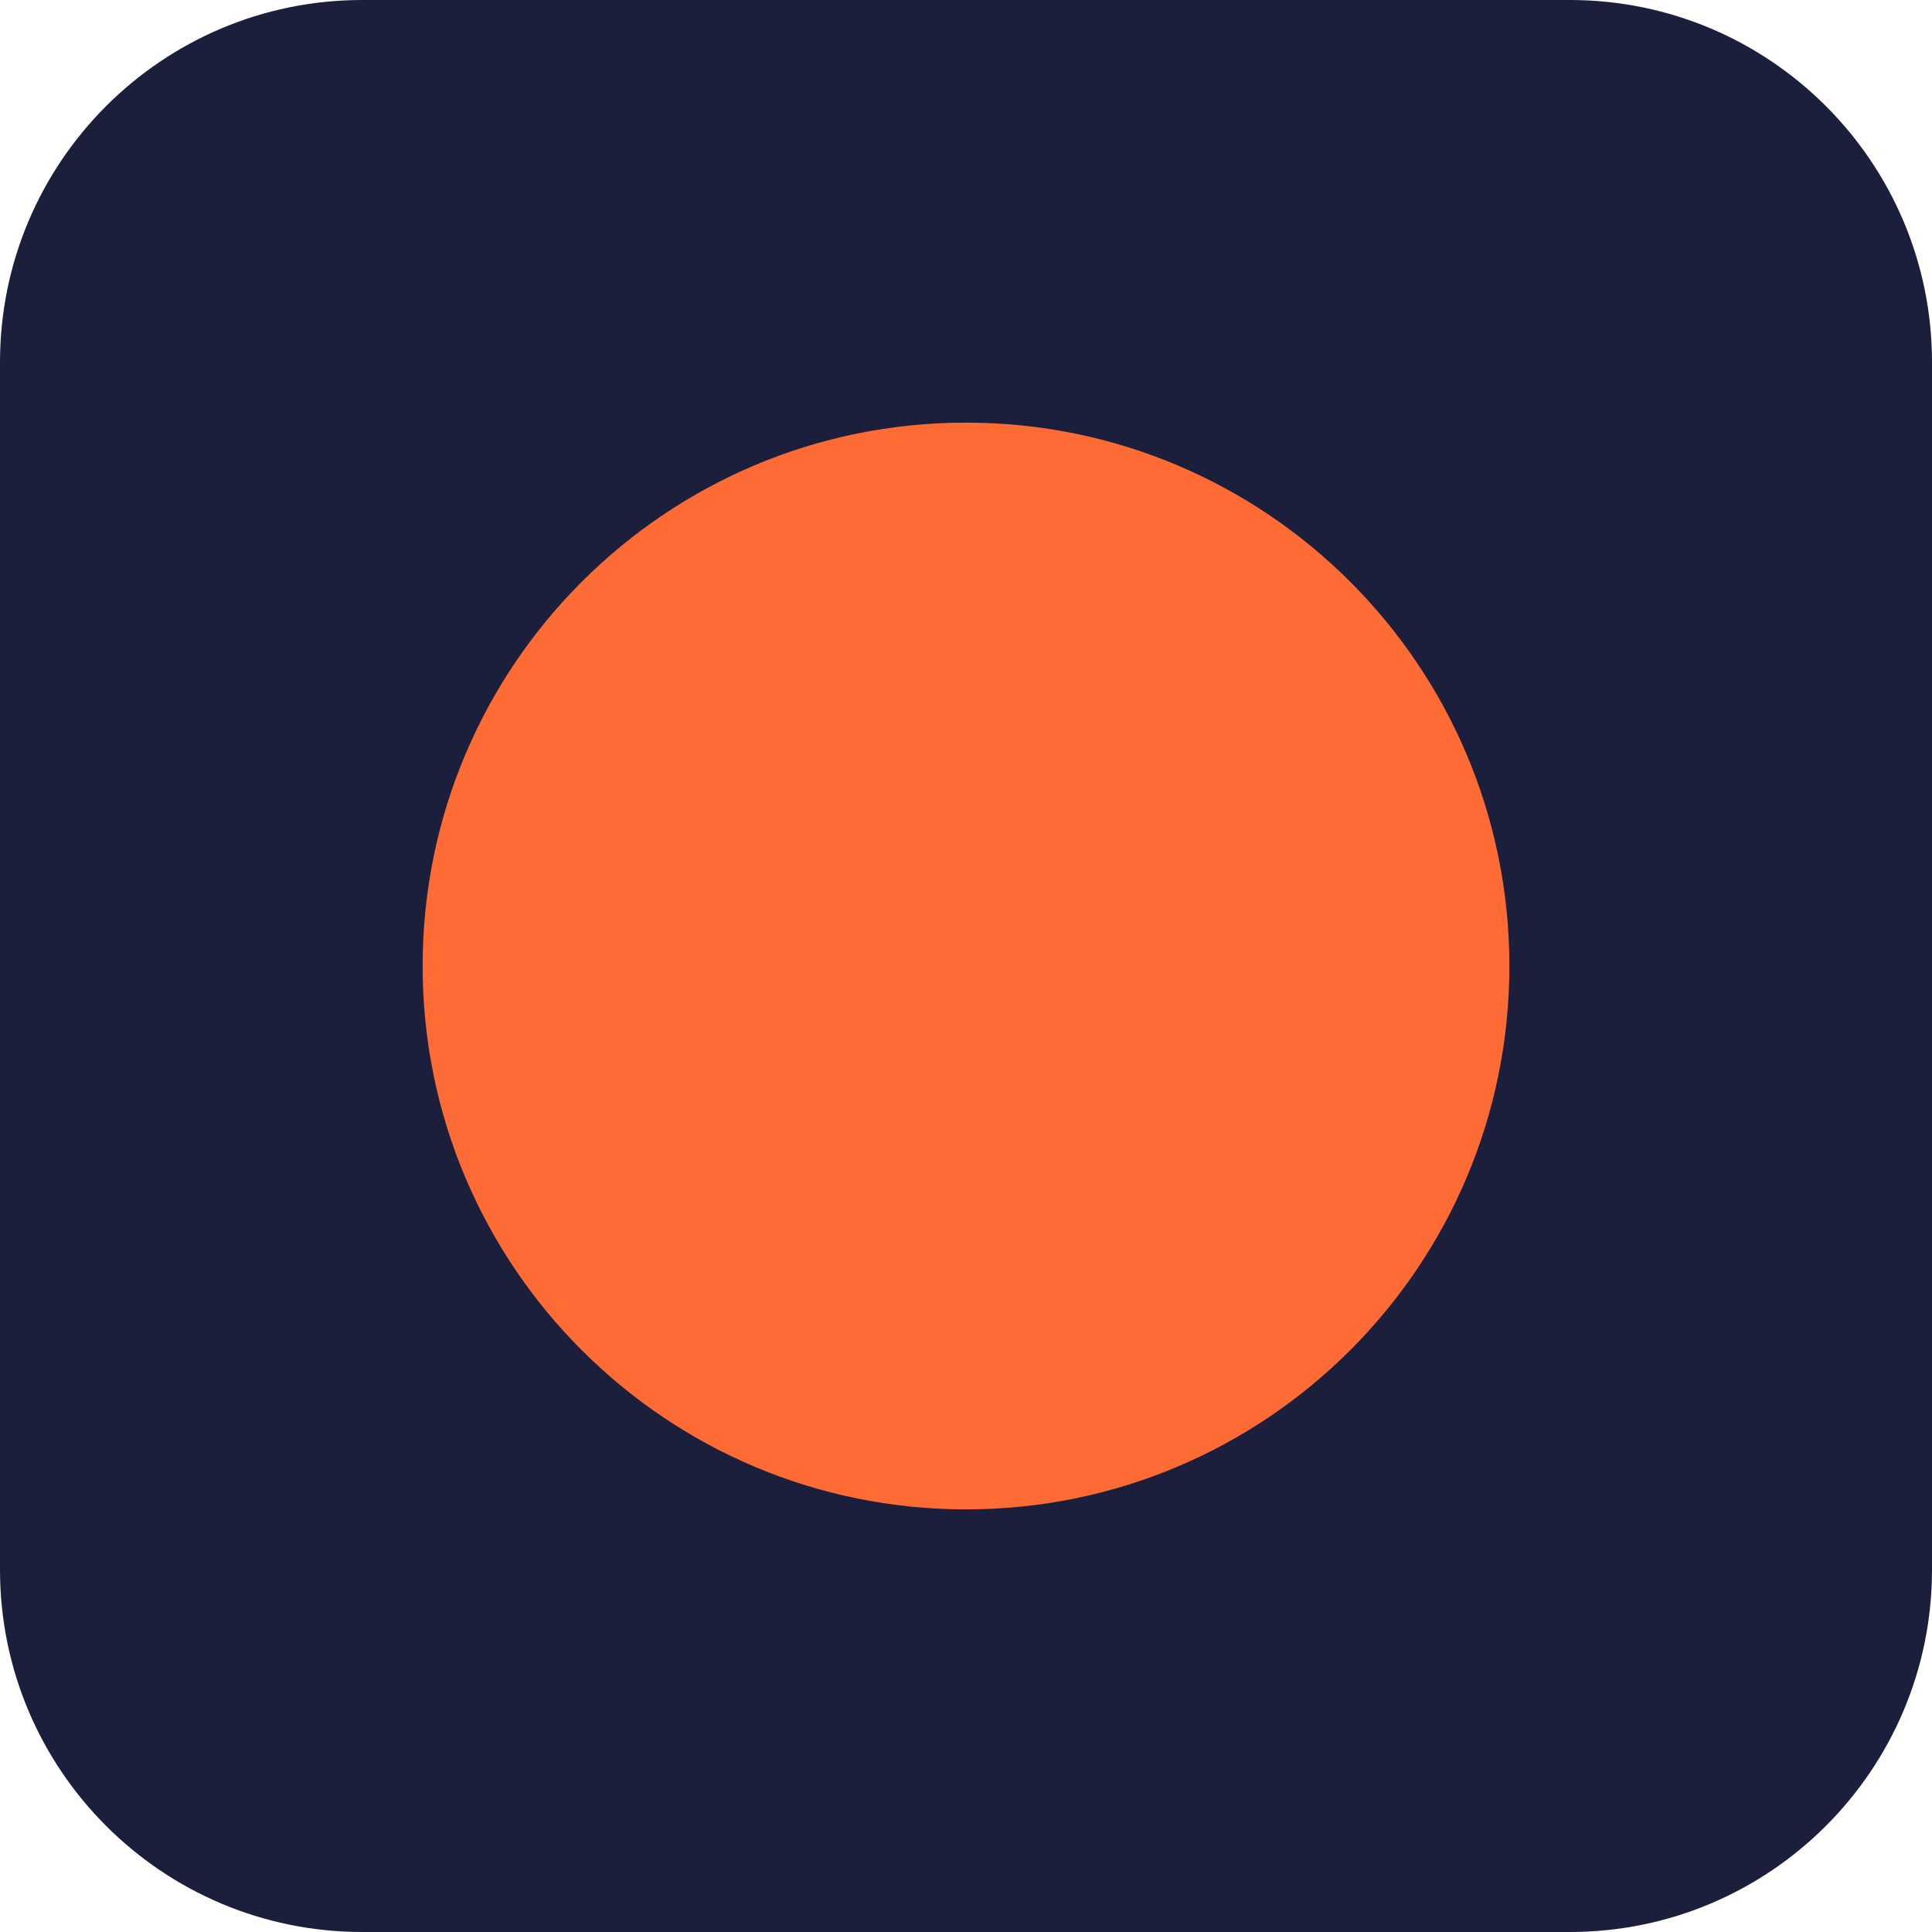
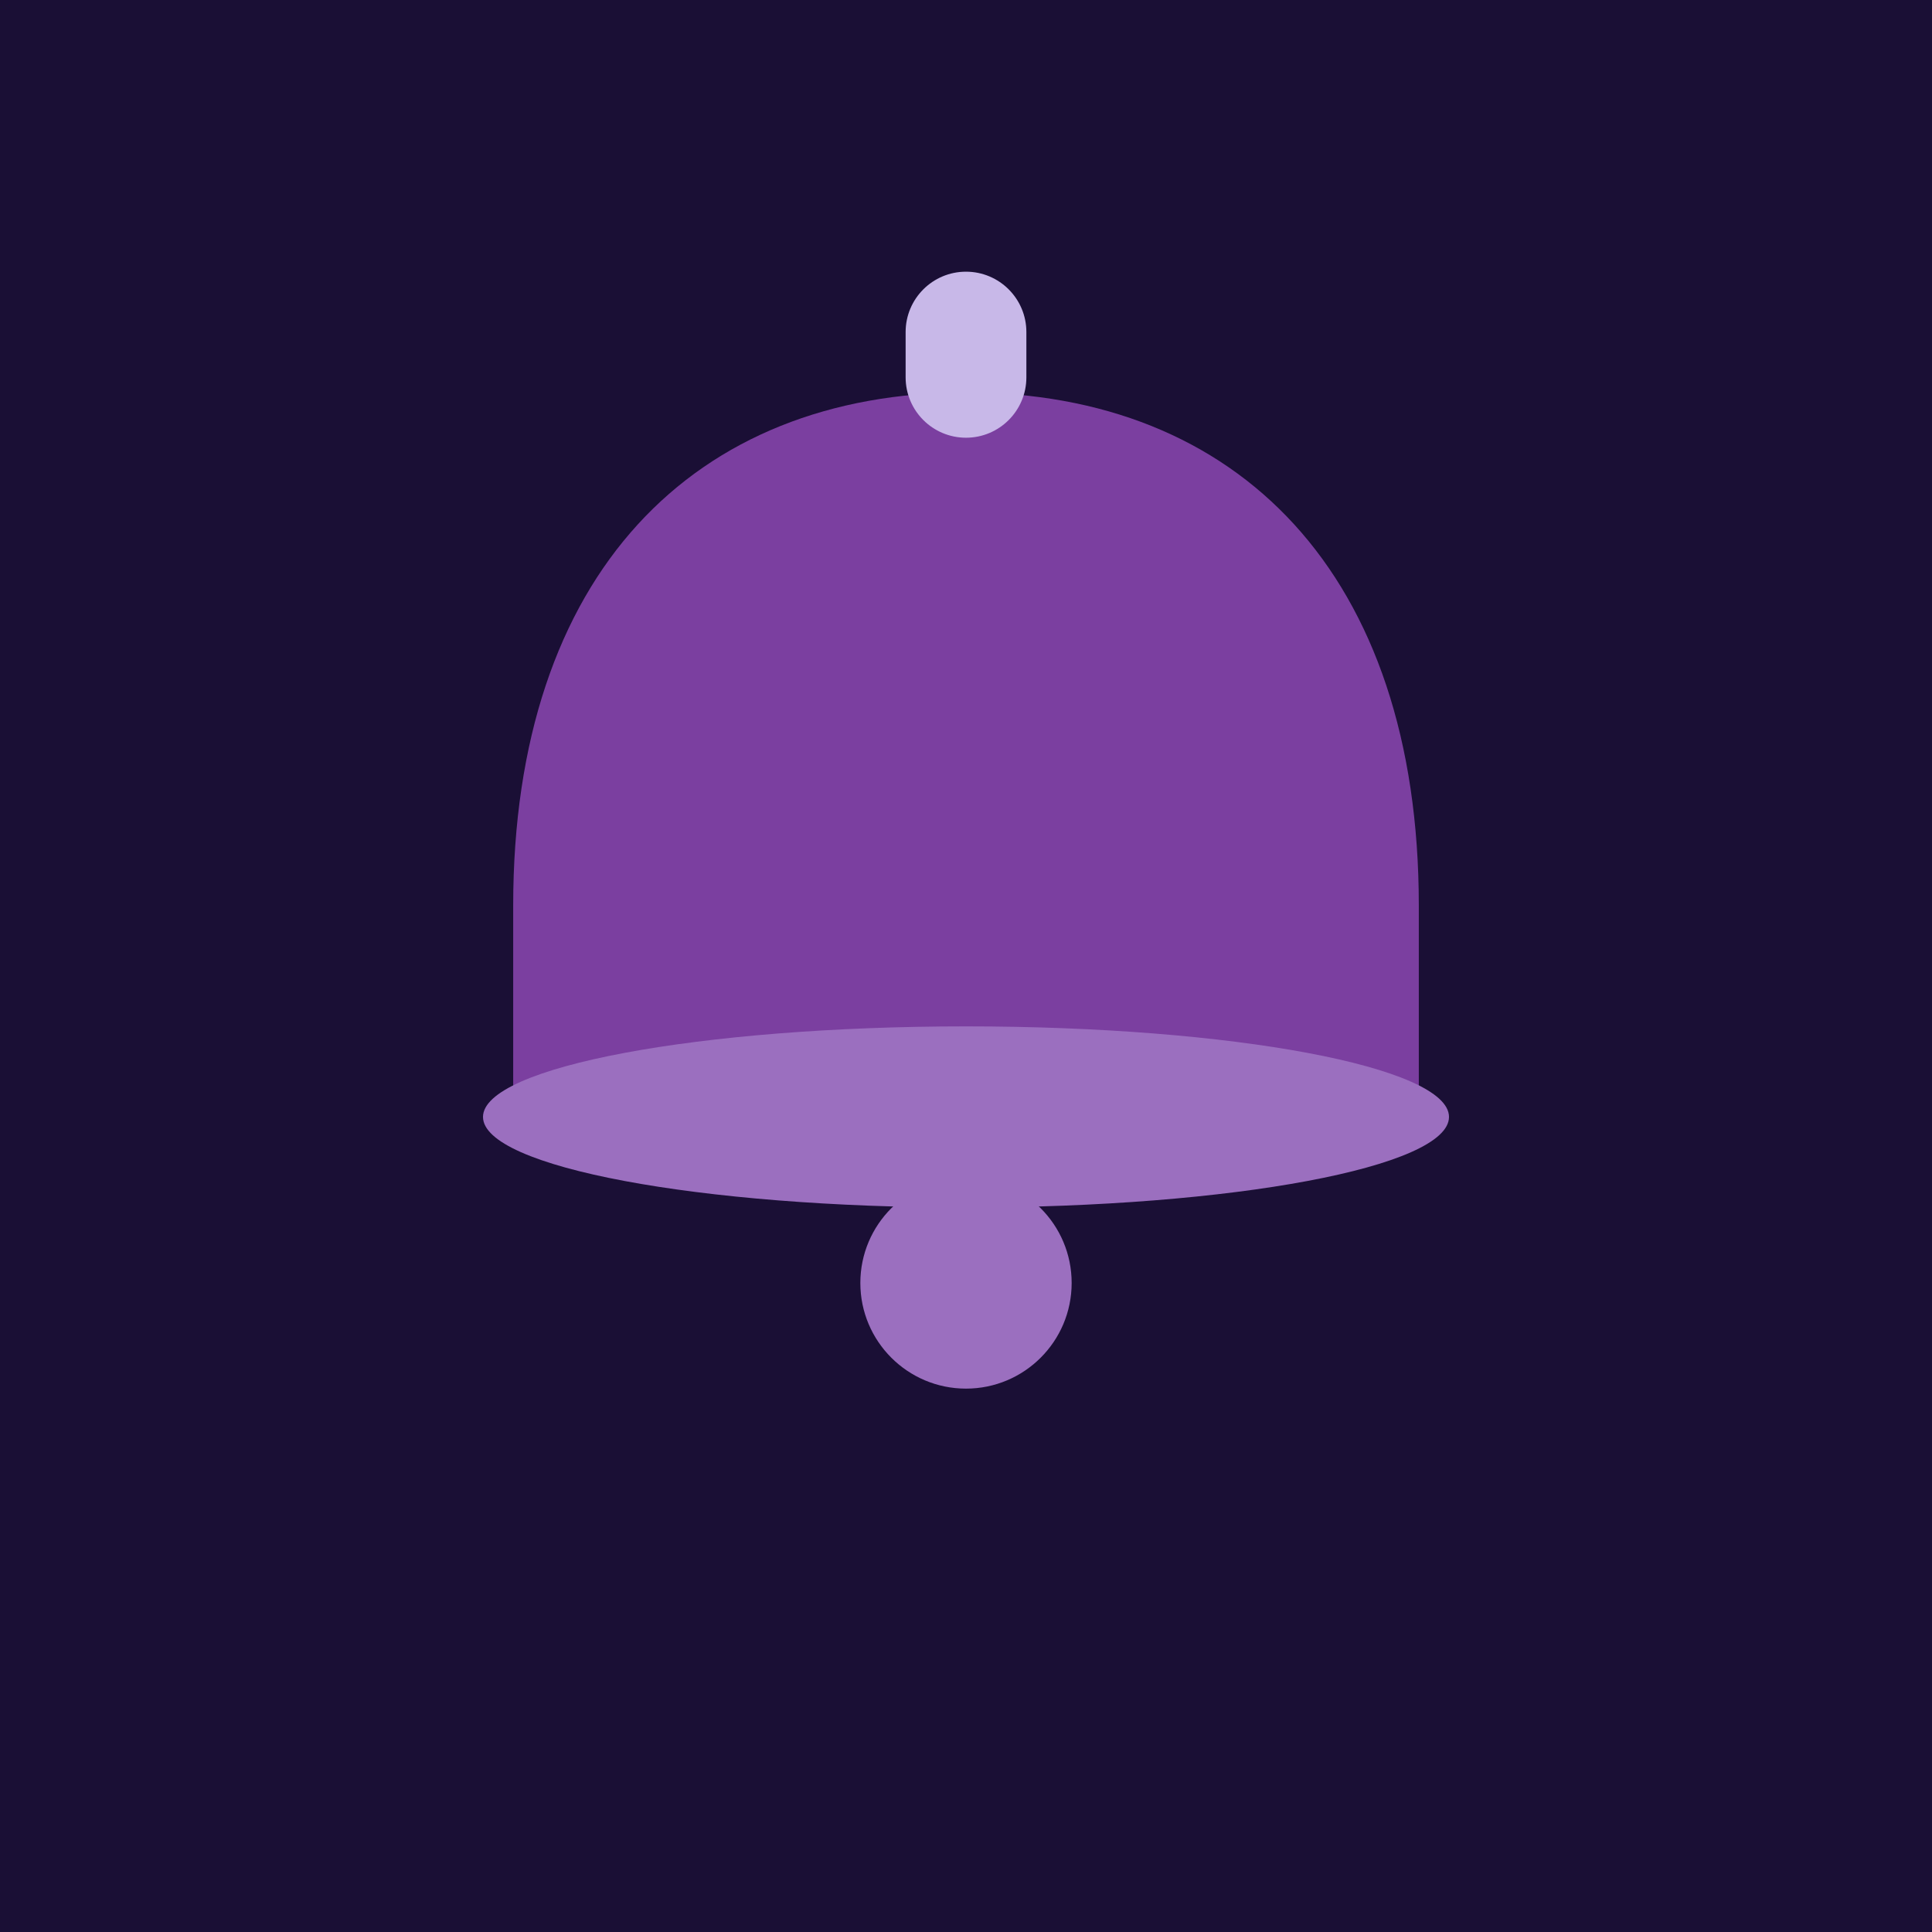
<svg xmlns="http://www.w3.org/2000/svg" viewBox="0 0 256 256">
-   <rect width="256" height="256" rx="48" fill="#1B1F3B" />
-   <circle cx="128" cy="128" r="72" fill="#FF6B35" />
+   <rect width="256" height="256" fill="#1A0F35" />
+   <path d="M68,148 L68,120 C68,76 92,52 128,52 C164,52 188,76 188,120 L188,148 Z" fill="#7B3FA0" />
+   <ellipse cx="128" cy="148" rx="64" ry="12" fill="#9B6FBF" />
+   <circle cx="128" cy="170" r="14" fill="#9B6FBF" />
+   <rect x="120" y="36" width="16" height="22" rx="8" fill="#C8B8E8" />
</svg>
